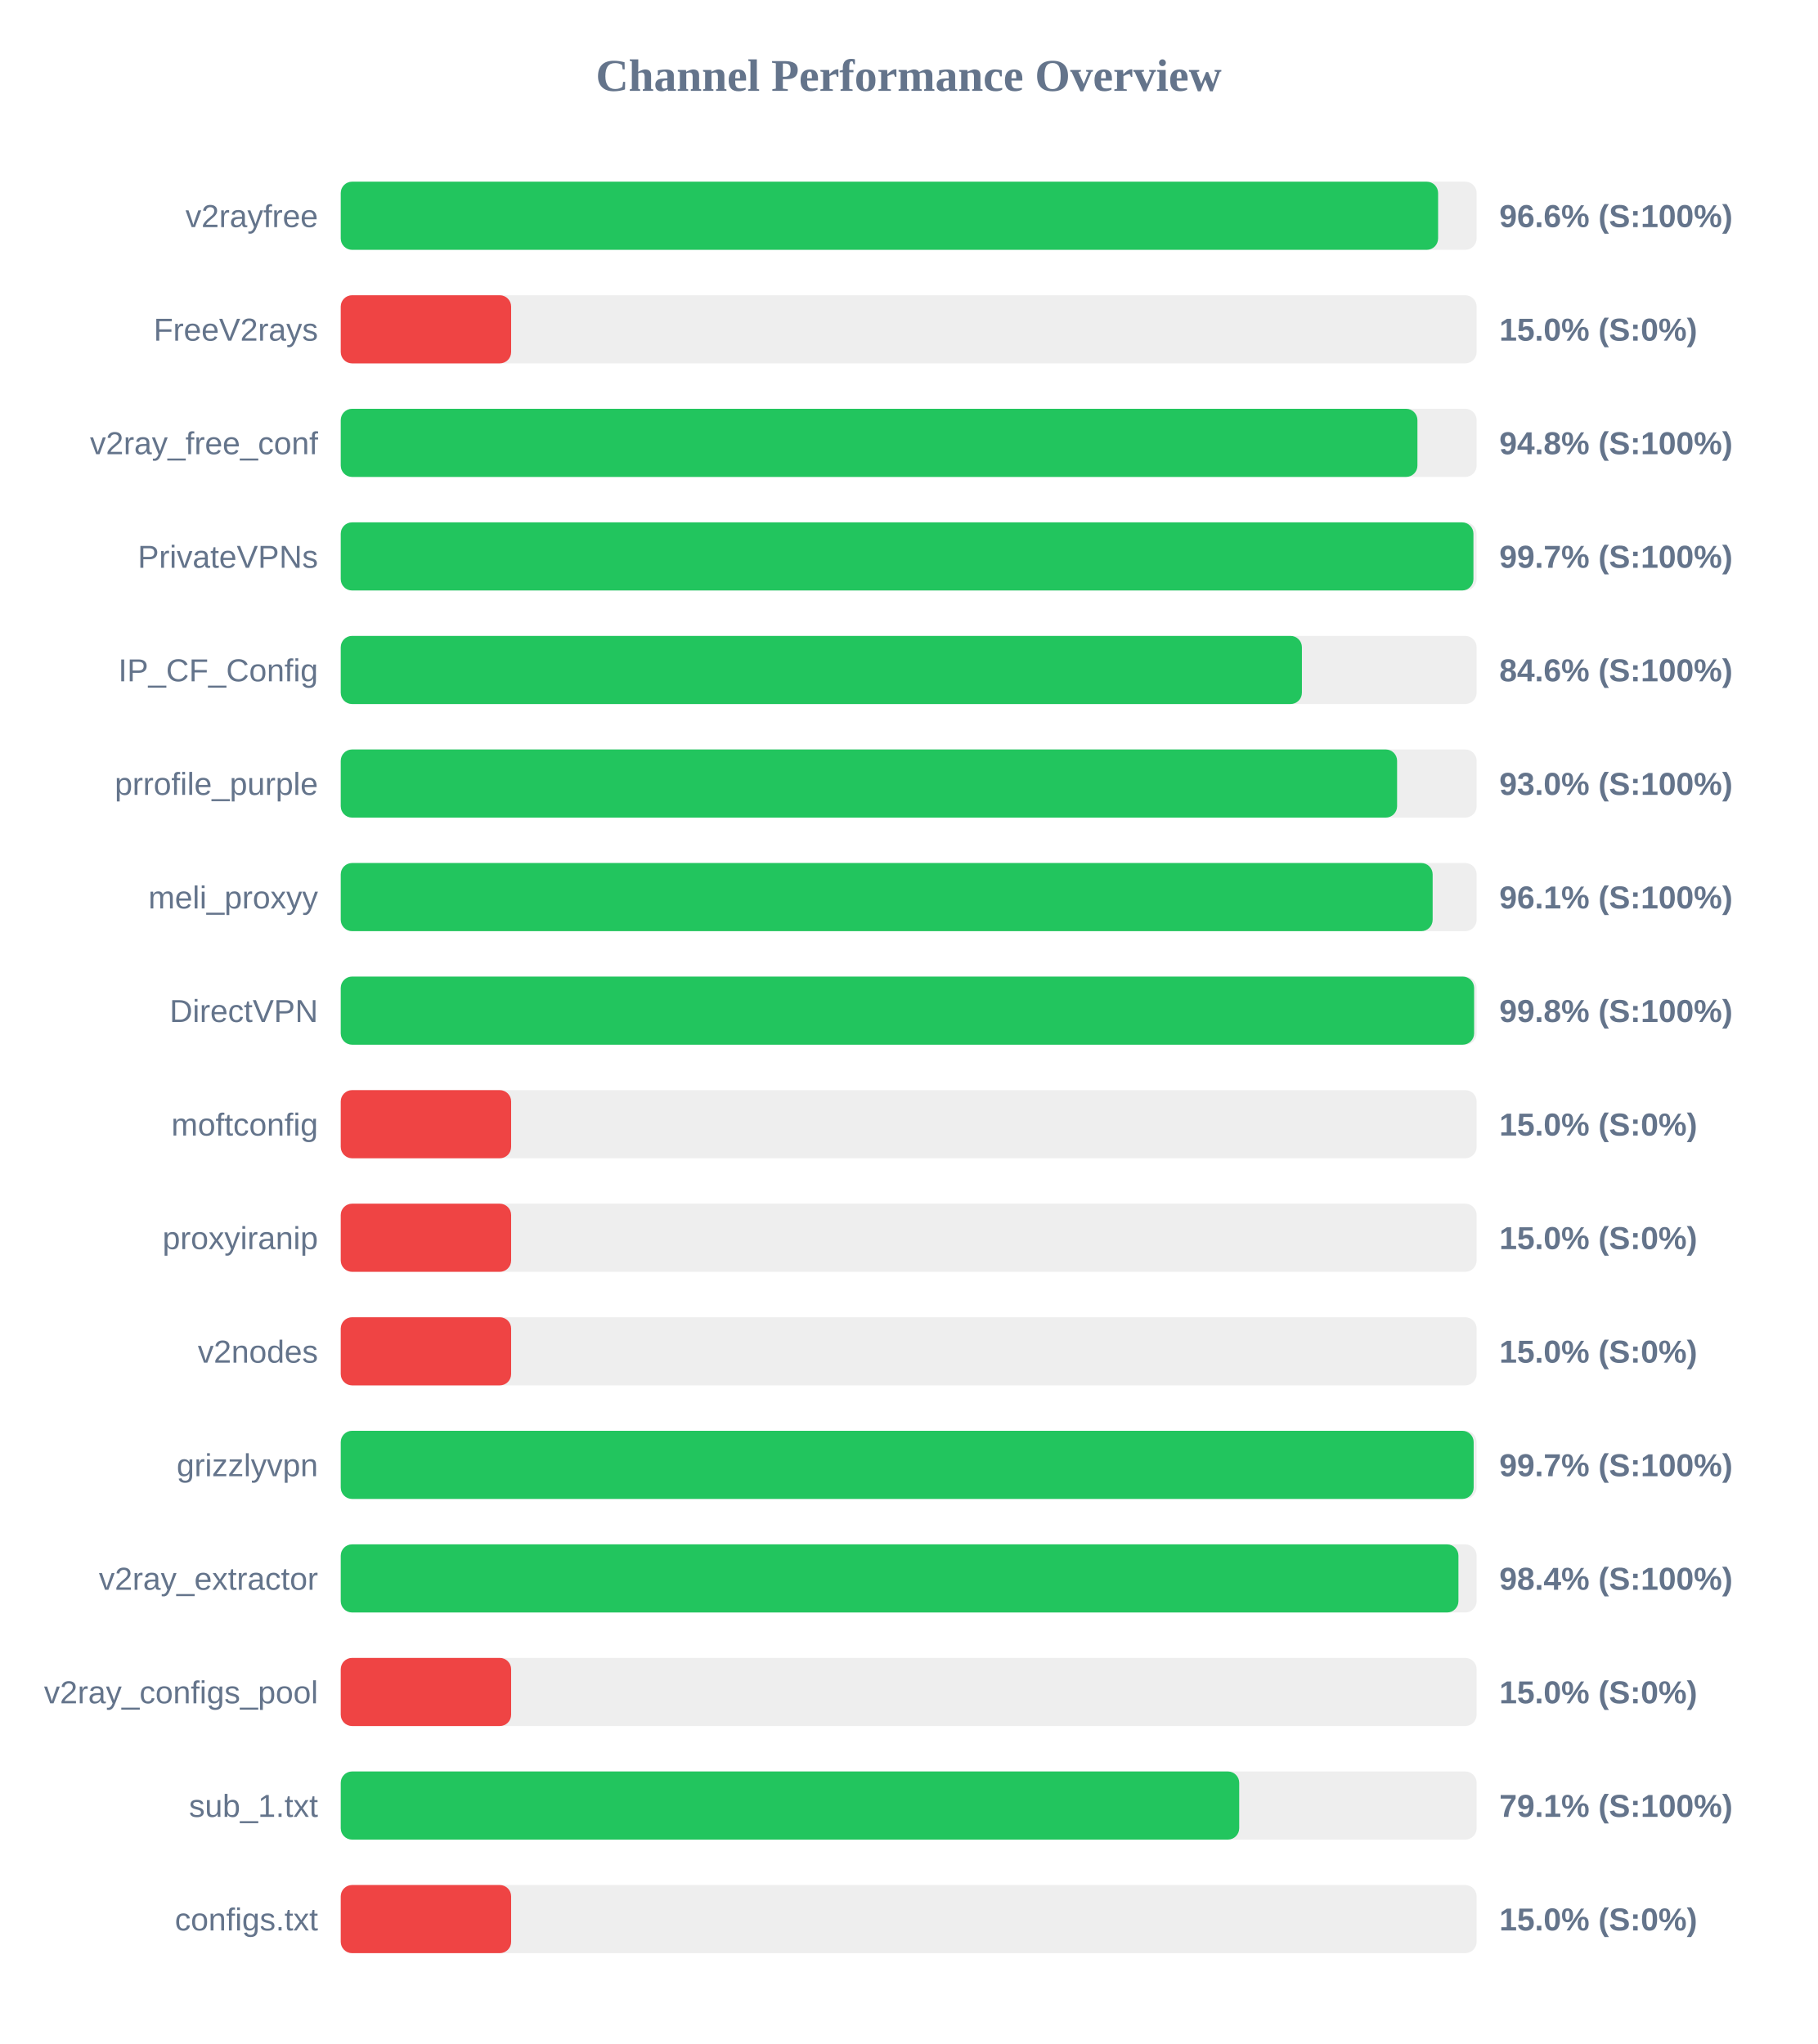
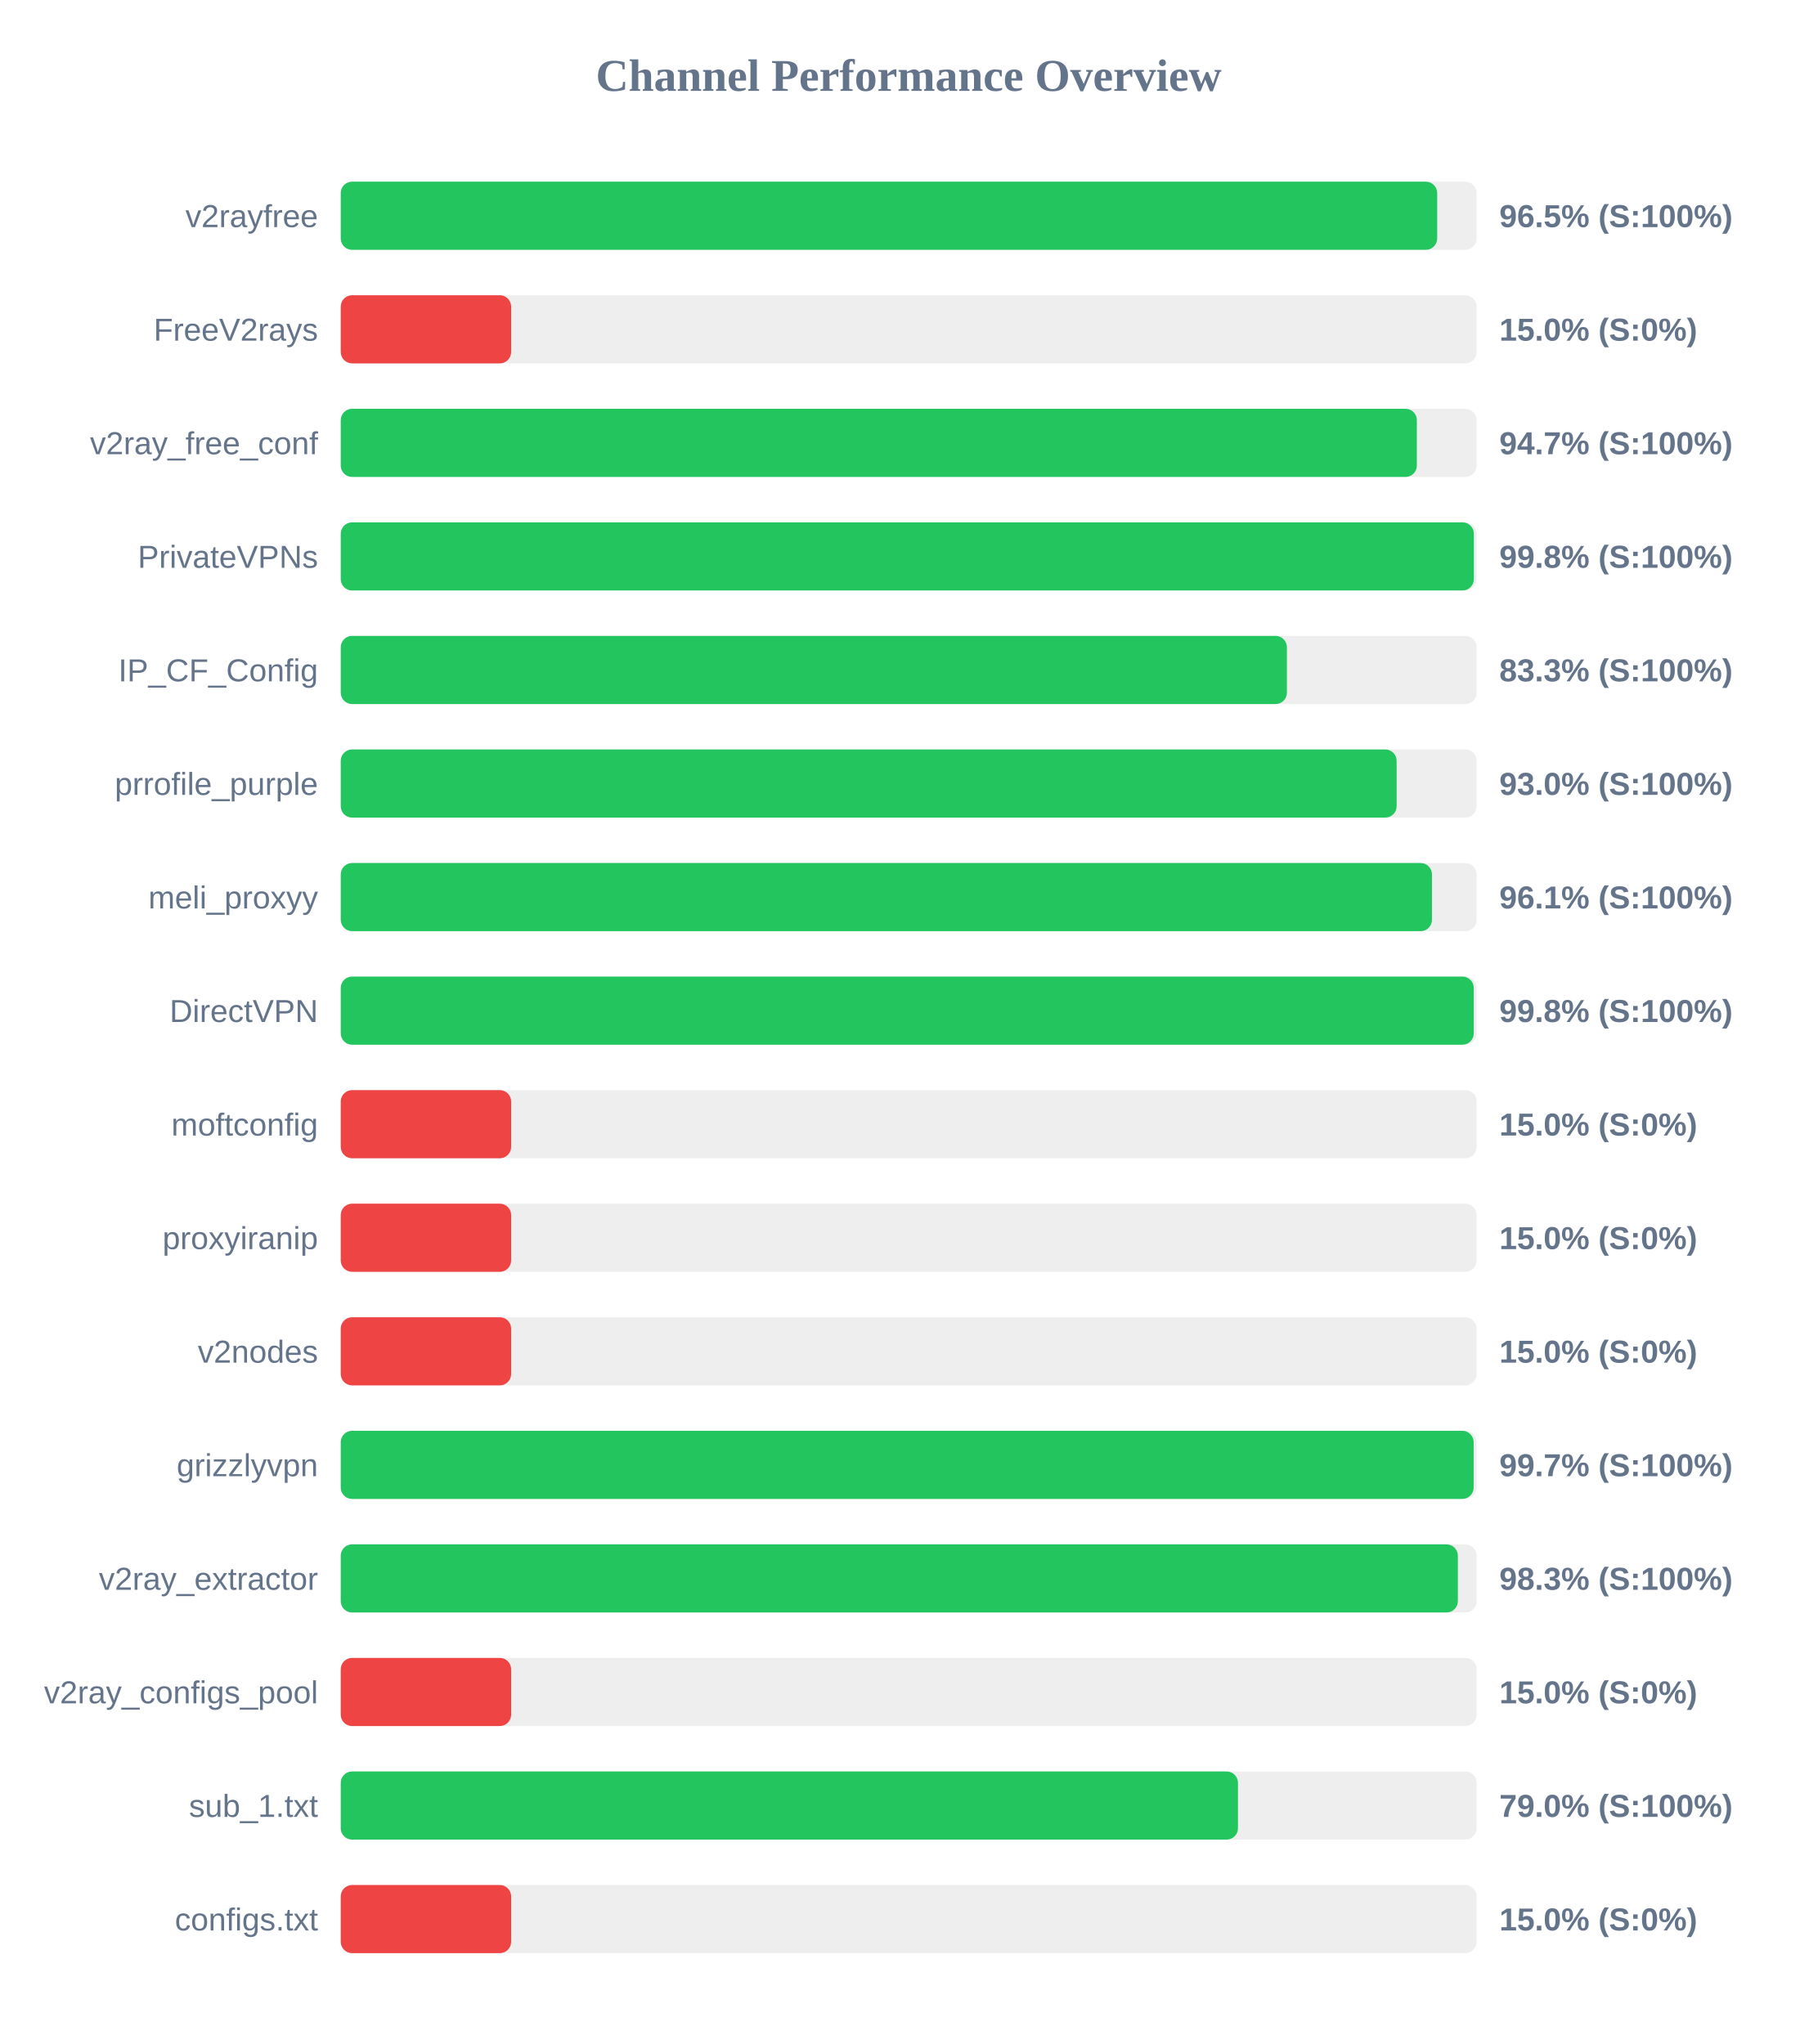
<svg xmlns="http://www.w3.org/2000/svg" width="800" height="900" version="1.1">
  <style>
        .row { font: 14px Arial; fill: #64748b; }
        .score { font: bold 14px Arial; fill: #64748b; }
    </style>
  <text x="400" y="40" text-anchor="middle" font-size="20px" font-weight="bold" fill="#64748b">Channel Performance Overview</text>
  <rect x="150" y="80" width="500" height="30" fill="#eee" rx="5" />
-   <rect x="150" y="80" width="483.05" height="30" fill="#22c55e" rx="5" />
+   <rect x="150" y="80" width="482.65" height="30" fill="#22c55e" rx="5" />
  <text x="140" y="100" text-anchor="end" class="row">v2rayfree</text>
-   <text x="660" y="100" text-anchor="start" class="score">96.6% (S:100%)</text>
+   <text x="660" y="100" text-anchor="start" class="score">96.5% (S:100%)</text>
  <rect x="150" y="130" width="500" height="30" fill="#eee" rx="5" />
  <rect x="150" y="130" width="75.0" height="30" fill="#ef4444" rx="5" />
  <text x="140" y="150" text-anchor="end" class="row">FreeV2rays</text>
  <text x="660" y="150" text-anchor="start" class="score">15.0% (S:0%)</text>
  <rect x="150" y="180" width="500" height="30" fill="#eee" rx="5" />
-   <rect x="150" y="180" width="473.95" height="30" fill="#22c55e" rx="5" />
+   <rect x="150" y="180" width="473.7" height="30" fill="#22c55e" rx="5" />
  <text x="140" y="200" text-anchor="end" class="row">v2ray_free_conf</text>
-   <text x="660" y="200" text-anchor="start" class="score">94.8% (S:100%)</text>
+   <text x="660" y="200" text-anchor="start" class="score">94.7% (S:100%)</text>
  <rect x="150" y="230" width="500" height="30" fill="#eee" rx="5" />
-   <rect x="150" y="230" width="498.6" height="30" fill="#22c55e" rx="5" />
+   <rect x="150" y="230" width="498.8" height="30" fill="#22c55e" rx="5" />
  <text x="140" y="250" text-anchor="end" class="row">PrivateVPNs</text>
-   <text x="660" y="250" text-anchor="start" class="score">99.7% (S:100%)</text>
+   <text x="660" y="250" text-anchor="start" class="score">99.8% (S:100%)</text>
  <rect x="150" y="280" width="500" height="30" fill="#eee" rx="5" />
-   <rect x="150" y="280" width="423.1" height="30" fill="#22c55e" rx="5" />
+   <rect x="150" y="280" width="416.5" height="30" fill="#22c55e" rx="5" />
  <text x="140" y="300" text-anchor="end" class="row">IP_CF_Config</text>
-   <text x="660" y="300" text-anchor="start" class="score">84.6% (S:100%)</text>
+   <text x="660" y="300" text-anchor="start" class="score">83.3% (S:100%)</text>
  <rect x="150" y="330" width="500" height="30" fill="#eee" rx="5" />
-   <rect x="150" y="330" width="465.0" height="30" fill="#22c55e" rx="5" />
+   <rect x="150" y="330" width="464.8" height="30" fill="#22c55e" rx="5" />
  <text x="140" y="350" text-anchor="end" class="row">prrofile_purple</text>
  <text x="660" y="350" text-anchor="start" class="score">93.0% (S:100%)</text>
  <rect x="150" y="380" width="500" height="30" fill="#eee" rx="5" />
-   <rect x="150" y="380" width="480.65" height="30" fill="#22c55e" rx="5" />
+   <rect x="150" y="380" width="480.35" height="30" fill="#22c55e" rx="5" />
  <text x="140" y="400" text-anchor="end" class="row">meli_proxyy</text>
  <text x="660" y="400" text-anchor="start" class="score">96.1% (S:100%)</text>
  <rect x="150" y="430" width="500" height="30" fill="#eee" rx="5" />
-   <rect x="150" y="430" width="498.9" height="30" fill="#22c55e" rx="5" />
+   <rect x="150" y="430" width="498.75" height="30" fill="#22c55e" rx="5" />
  <text x="140" y="450" text-anchor="end" class="row">DirectVPN</text>
  <text x="660" y="450" text-anchor="start" class="score">99.8% (S:100%)</text>
  <rect x="150" y="480" width="500" height="30" fill="#eee" rx="5" />
  <rect x="150" y="480" width="75.0" height="30" fill="#ef4444" rx="5" />
  <text x="140" y="500" text-anchor="end" class="row">moftconfig</text>
  <text x="660" y="500" text-anchor="start" class="score">15.0% (S:0%)</text>
  <rect x="150" y="530" width="500" height="30" fill="#eee" rx="5" />
  <rect x="150" y="530" width="75.0" height="30" fill="#ef4444" rx="5" />
  <text x="140" y="550" text-anchor="end" class="row">proxyiranip</text>
  <text x="660" y="550" text-anchor="start" class="score">15.0% (S:0%)</text>
  <rect x="150" y="580" width="500" height="30" fill="#eee" rx="5" />
  <rect x="150" y="580" width="75.0" height="30" fill="#ef4444" rx="5" />
  <text x="140" y="600" text-anchor="end" class="row">v2nodes</text>
  <text x="660" y="600" text-anchor="start" class="score">15.0% (S:0%)</text>
  <rect x="150" y="630" width="500" height="30" fill="#eee" rx="5" />
  <rect x="150" y="630" width="498.7" height="30" fill="#22c55e" rx="5" />
  <text x="140" y="650" text-anchor="end" class="row">grizzlyvpn</text>
  <text x="660" y="650" text-anchor="start" class="score">99.7% (S:100%)</text>
  <rect x="150" y="680" width="500" height="30" fill="#eee" rx="5" />
-   <rect x="150" y="680" width="492.0" height="30" fill="#22c55e" rx="5" />
+   <rect x="150" y="680" width="491.75" height="30" fill="#22c55e" rx="5" />
  <text x="140" y="700" text-anchor="end" class="row">v2ray_extractor</text>
-   <text x="660" y="700" text-anchor="start" class="score">98.4% (S:100%)</text>
+   <text x="660" y="700" text-anchor="start" class="score">98.3% (S:100%)</text>
  <rect x="150" y="730" width="500" height="30" fill="#eee" rx="5" />
  <rect x="150" y="730" width="75.0" height="30" fill="#ef4444" rx="5" />
  <text x="140" y="750" text-anchor="end" class="row">v2ray_configs_pool</text>
  <text x="660" y="750" text-anchor="start" class="score">15.0% (S:0%)</text>
  <rect x="150" y="780" width="500" height="30" fill="#eee" rx="5" />
-   <rect x="150" y="780" width="395.5" height="30" fill="#22c55e" rx="5" />
+   <rect x="150" y="780" width="394.95" height="30" fill="#22c55e" rx="5" />
  <text x="140" y="800" text-anchor="end" class="row">sub_1.txt</text>
-   <text x="660" y="800" text-anchor="start" class="score">79.1% (S:100%)</text>
+   <text x="660" y="800" text-anchor="start" class="score">79.0% (S:100%)</text>
  <rect x="150" y="830" width="500" height="30" fill="#eee" rx="5" />
  <rect x="150" y="830" width="75.0" height="30" fill="#ef4444" rx="5" />
  <text x="140" y="850" text-anchor="end" class="row">configs.txt</text>
  <text x="660" y="850" text-anchor="start" class="score">15.0% (S:0%)</text>
</svg>
